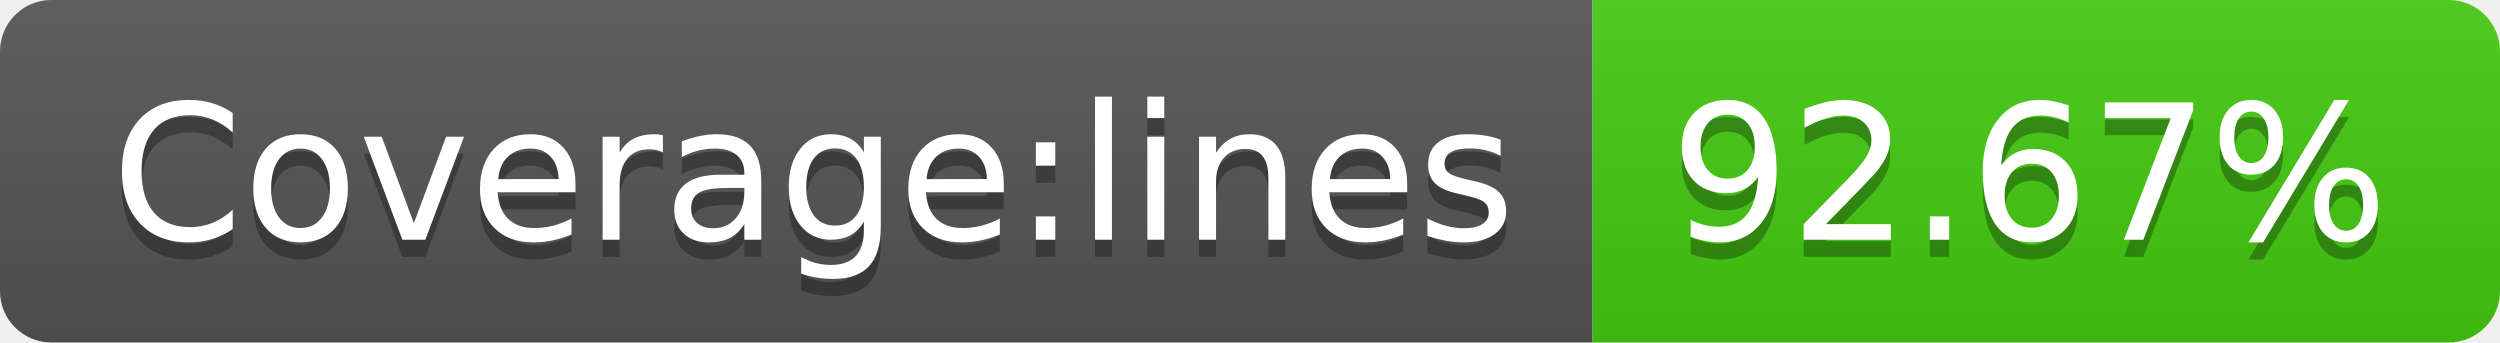
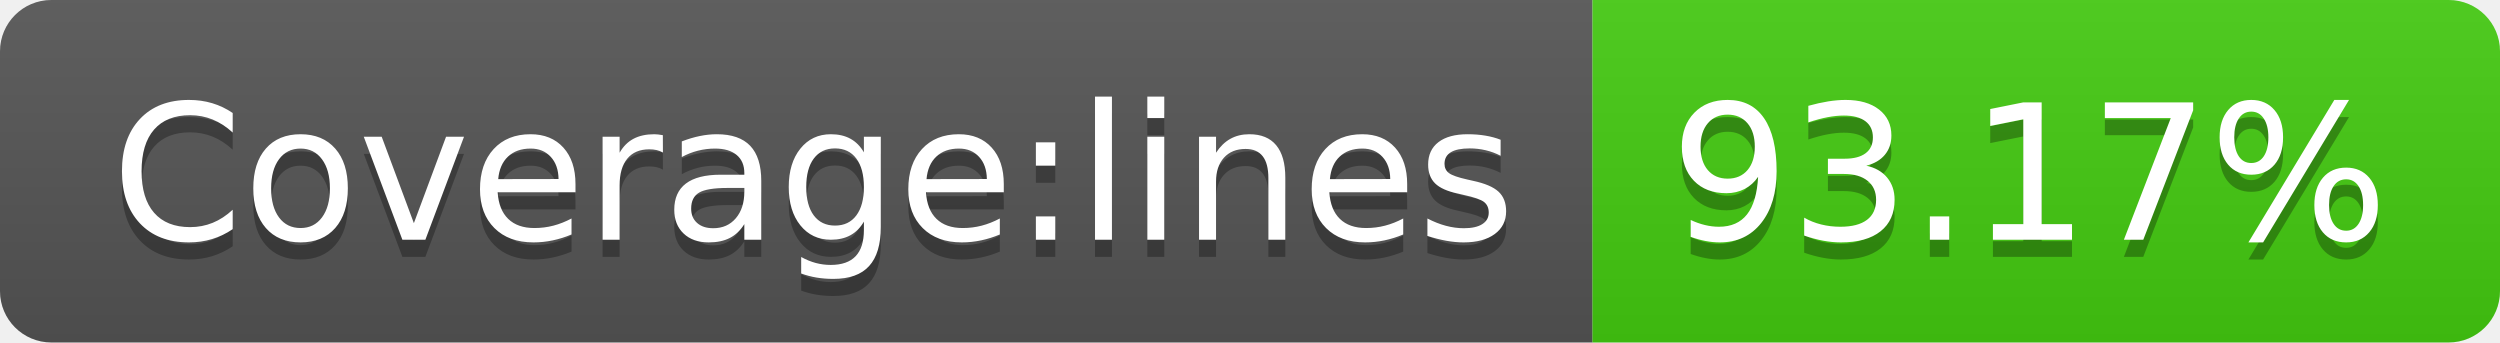
- <svg xmlns="http://www.w3.org/2000/svg" width="146" height="20" role="img" aria-label="Coverage:lines: 92.67%">
+ <svg xmlns="http://www.w3.org/2000/svg" width="146" height="20" role="img" aria-label="Coverage:lines: 93.17%">
  <linearGradient id="s" x2="0" y2="100%">
    <stop offset="0" stop-color="#bbb" stop-opacity=".1" />
    <stop offset="1" stop-opacity=".1" />
  </linearGradient>
  <clipPath id="r">
    <rect width="146" height="20" rx="3" fill="#fff" />
  </clipPath>
  <g clip-path="url(#r)">
    <rect width="93" height="20" fill="#555" />
    <rect x="93" width="53" height="20" fill="#4c1" />
    <rect width="146" height="20" fill="url(#s)" />
  </g>
  <g fill="#fff" text-anchor="middle" font-family="Verdana,Geneva,DejaVu Sans,sans-serif" text-rendering="geometricPrecision" font-size="110">
    <text aria-hidden="true" x="475" y="150" fill="#010101" fill-opacity=".3" transform="scale(.1)" textLength="830">Coverage:lines</text>
    <text x="475" y="140" transform="scale(.1)" fill="#fff" textLength="830">Coverage:lines</text>
-     <text aria-hidden="true" x="1185" y="150" fill="#010101" fill-opacity=".3" transform="scale(.1)" textLength="430">92.67%</text>
-     <text x="1185" y="140" transform="scale(.1)" fill="#fff" textLength="430">92.67%</text>
+     <text aria-hidden="true" x="1185" y="150" fill="#010101" fill-opacity=".3" transform="scale(.1)" textLength="430">93.17%</text>
+     <text x="1185" y="140" transform="scale(.1)" fill="#fff" textLength="430">93.17%</text>
  </g>
</svg>
